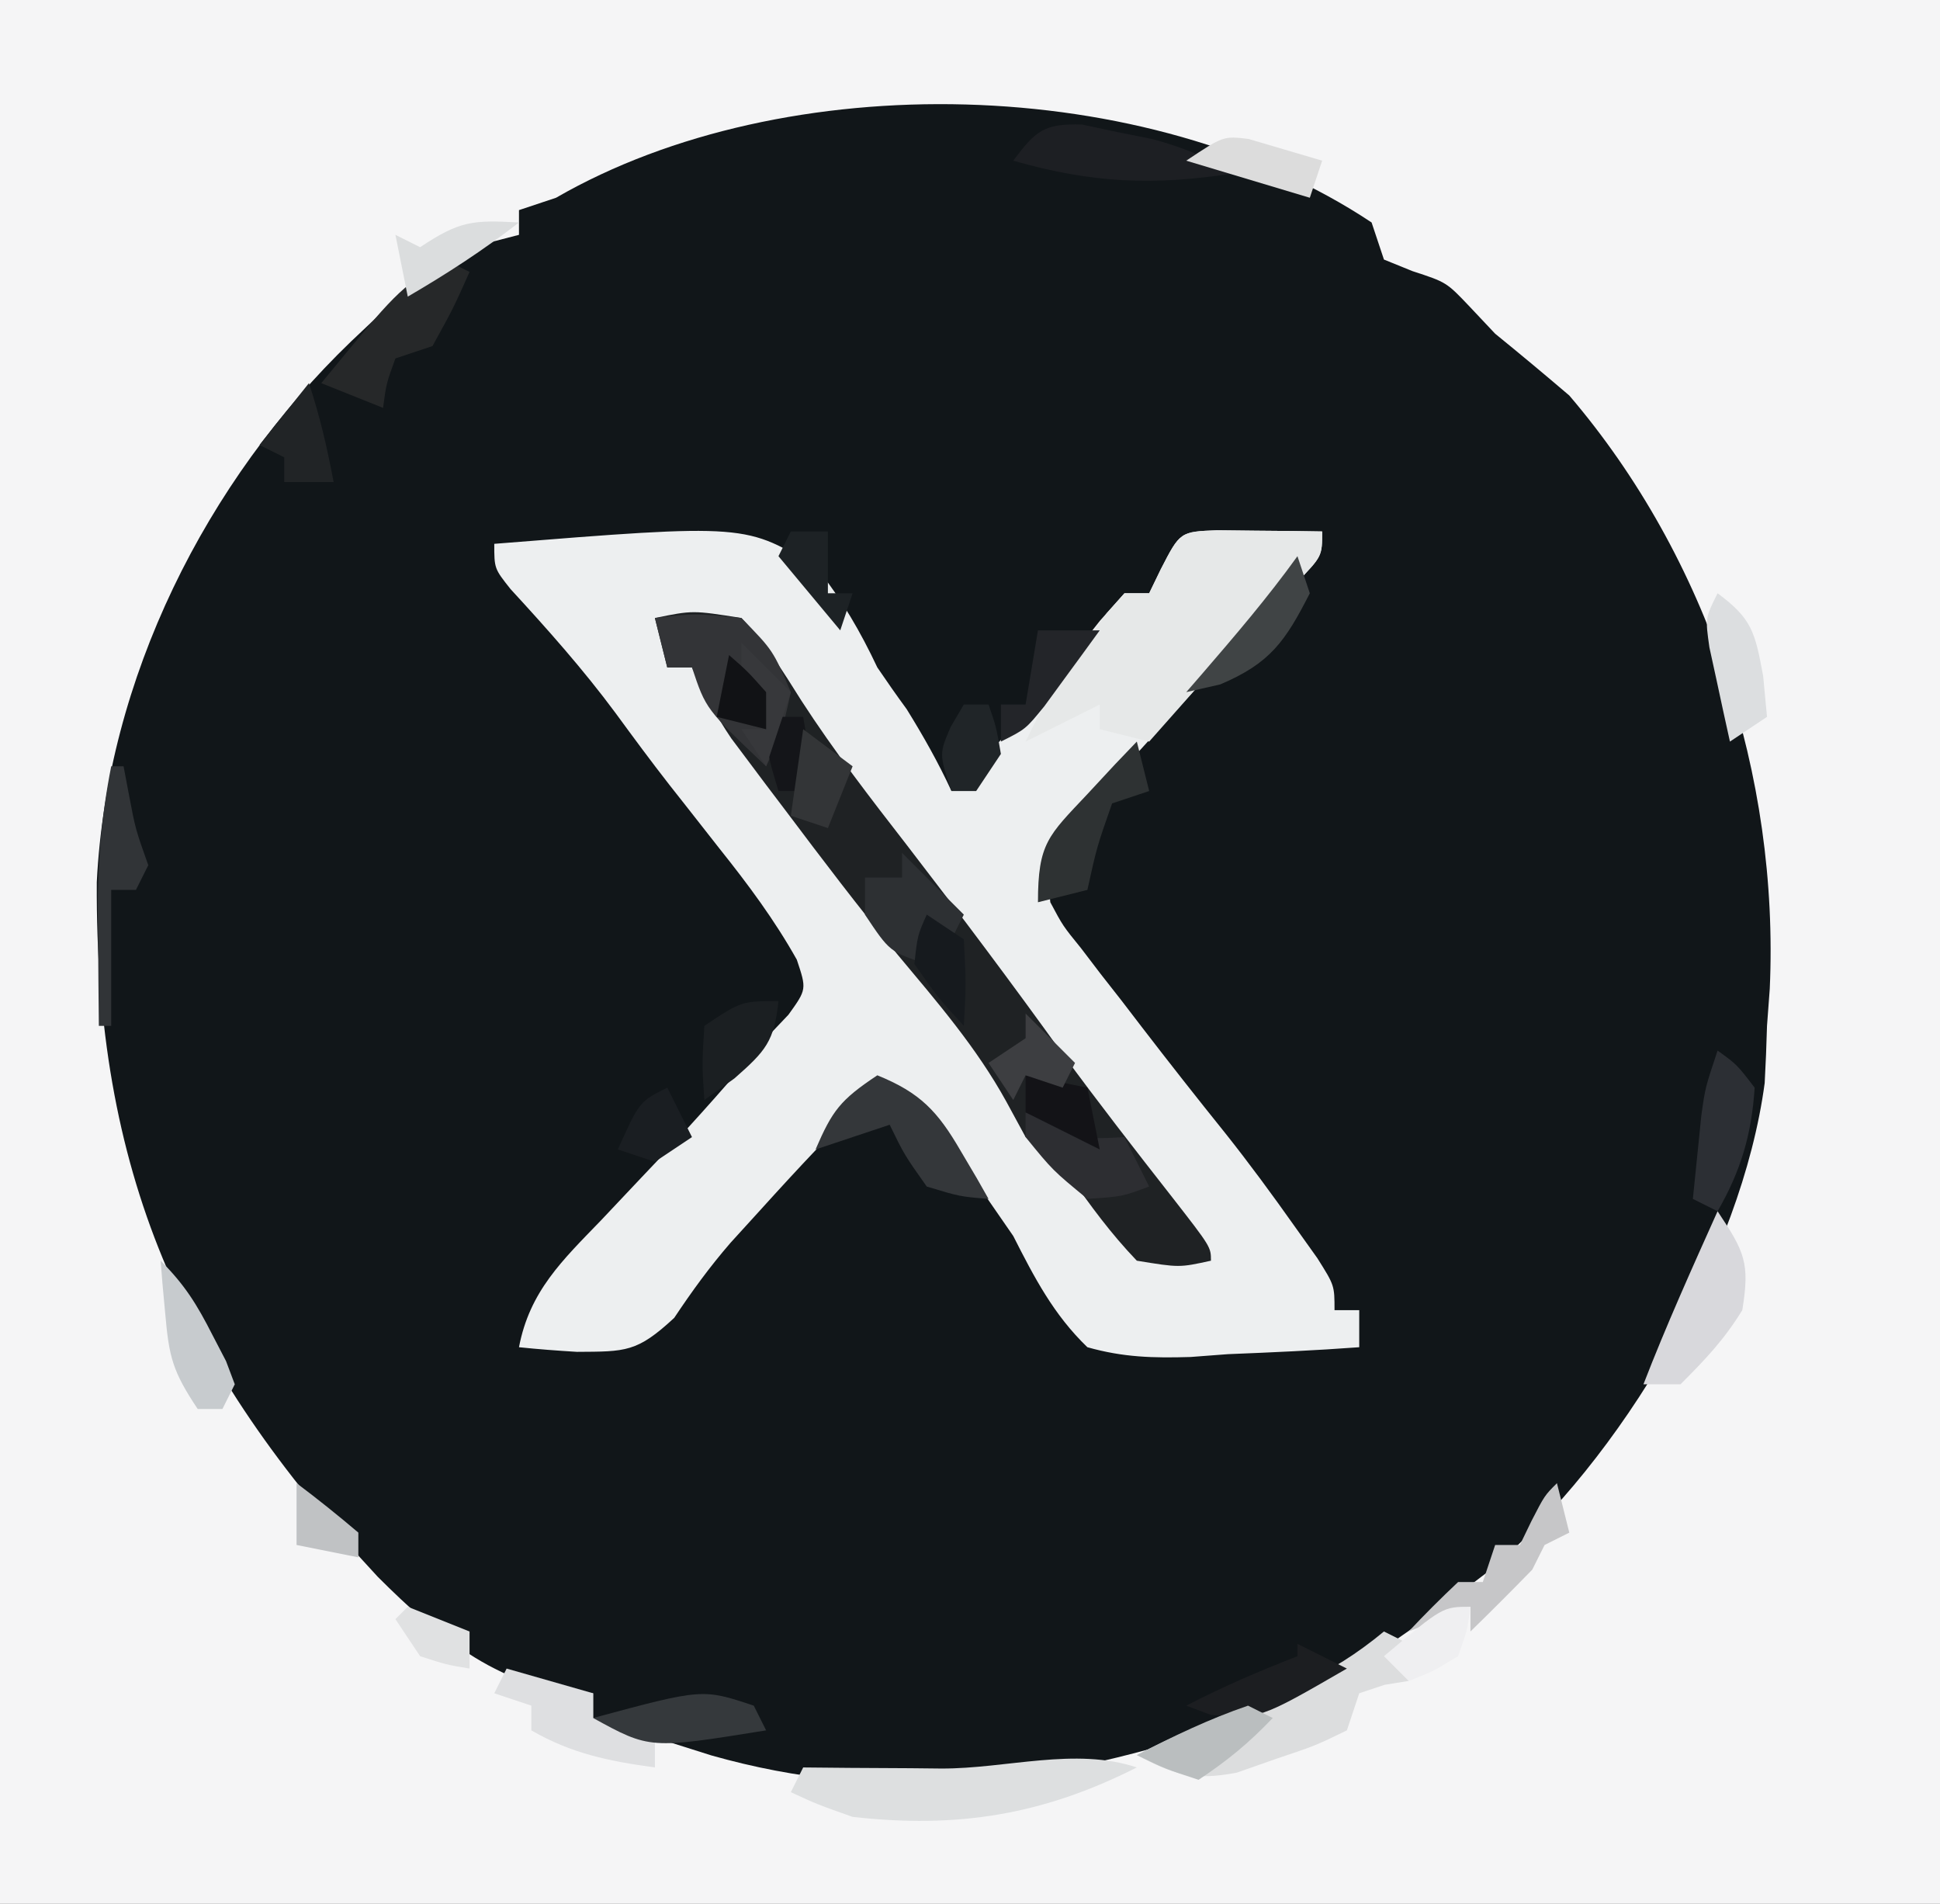
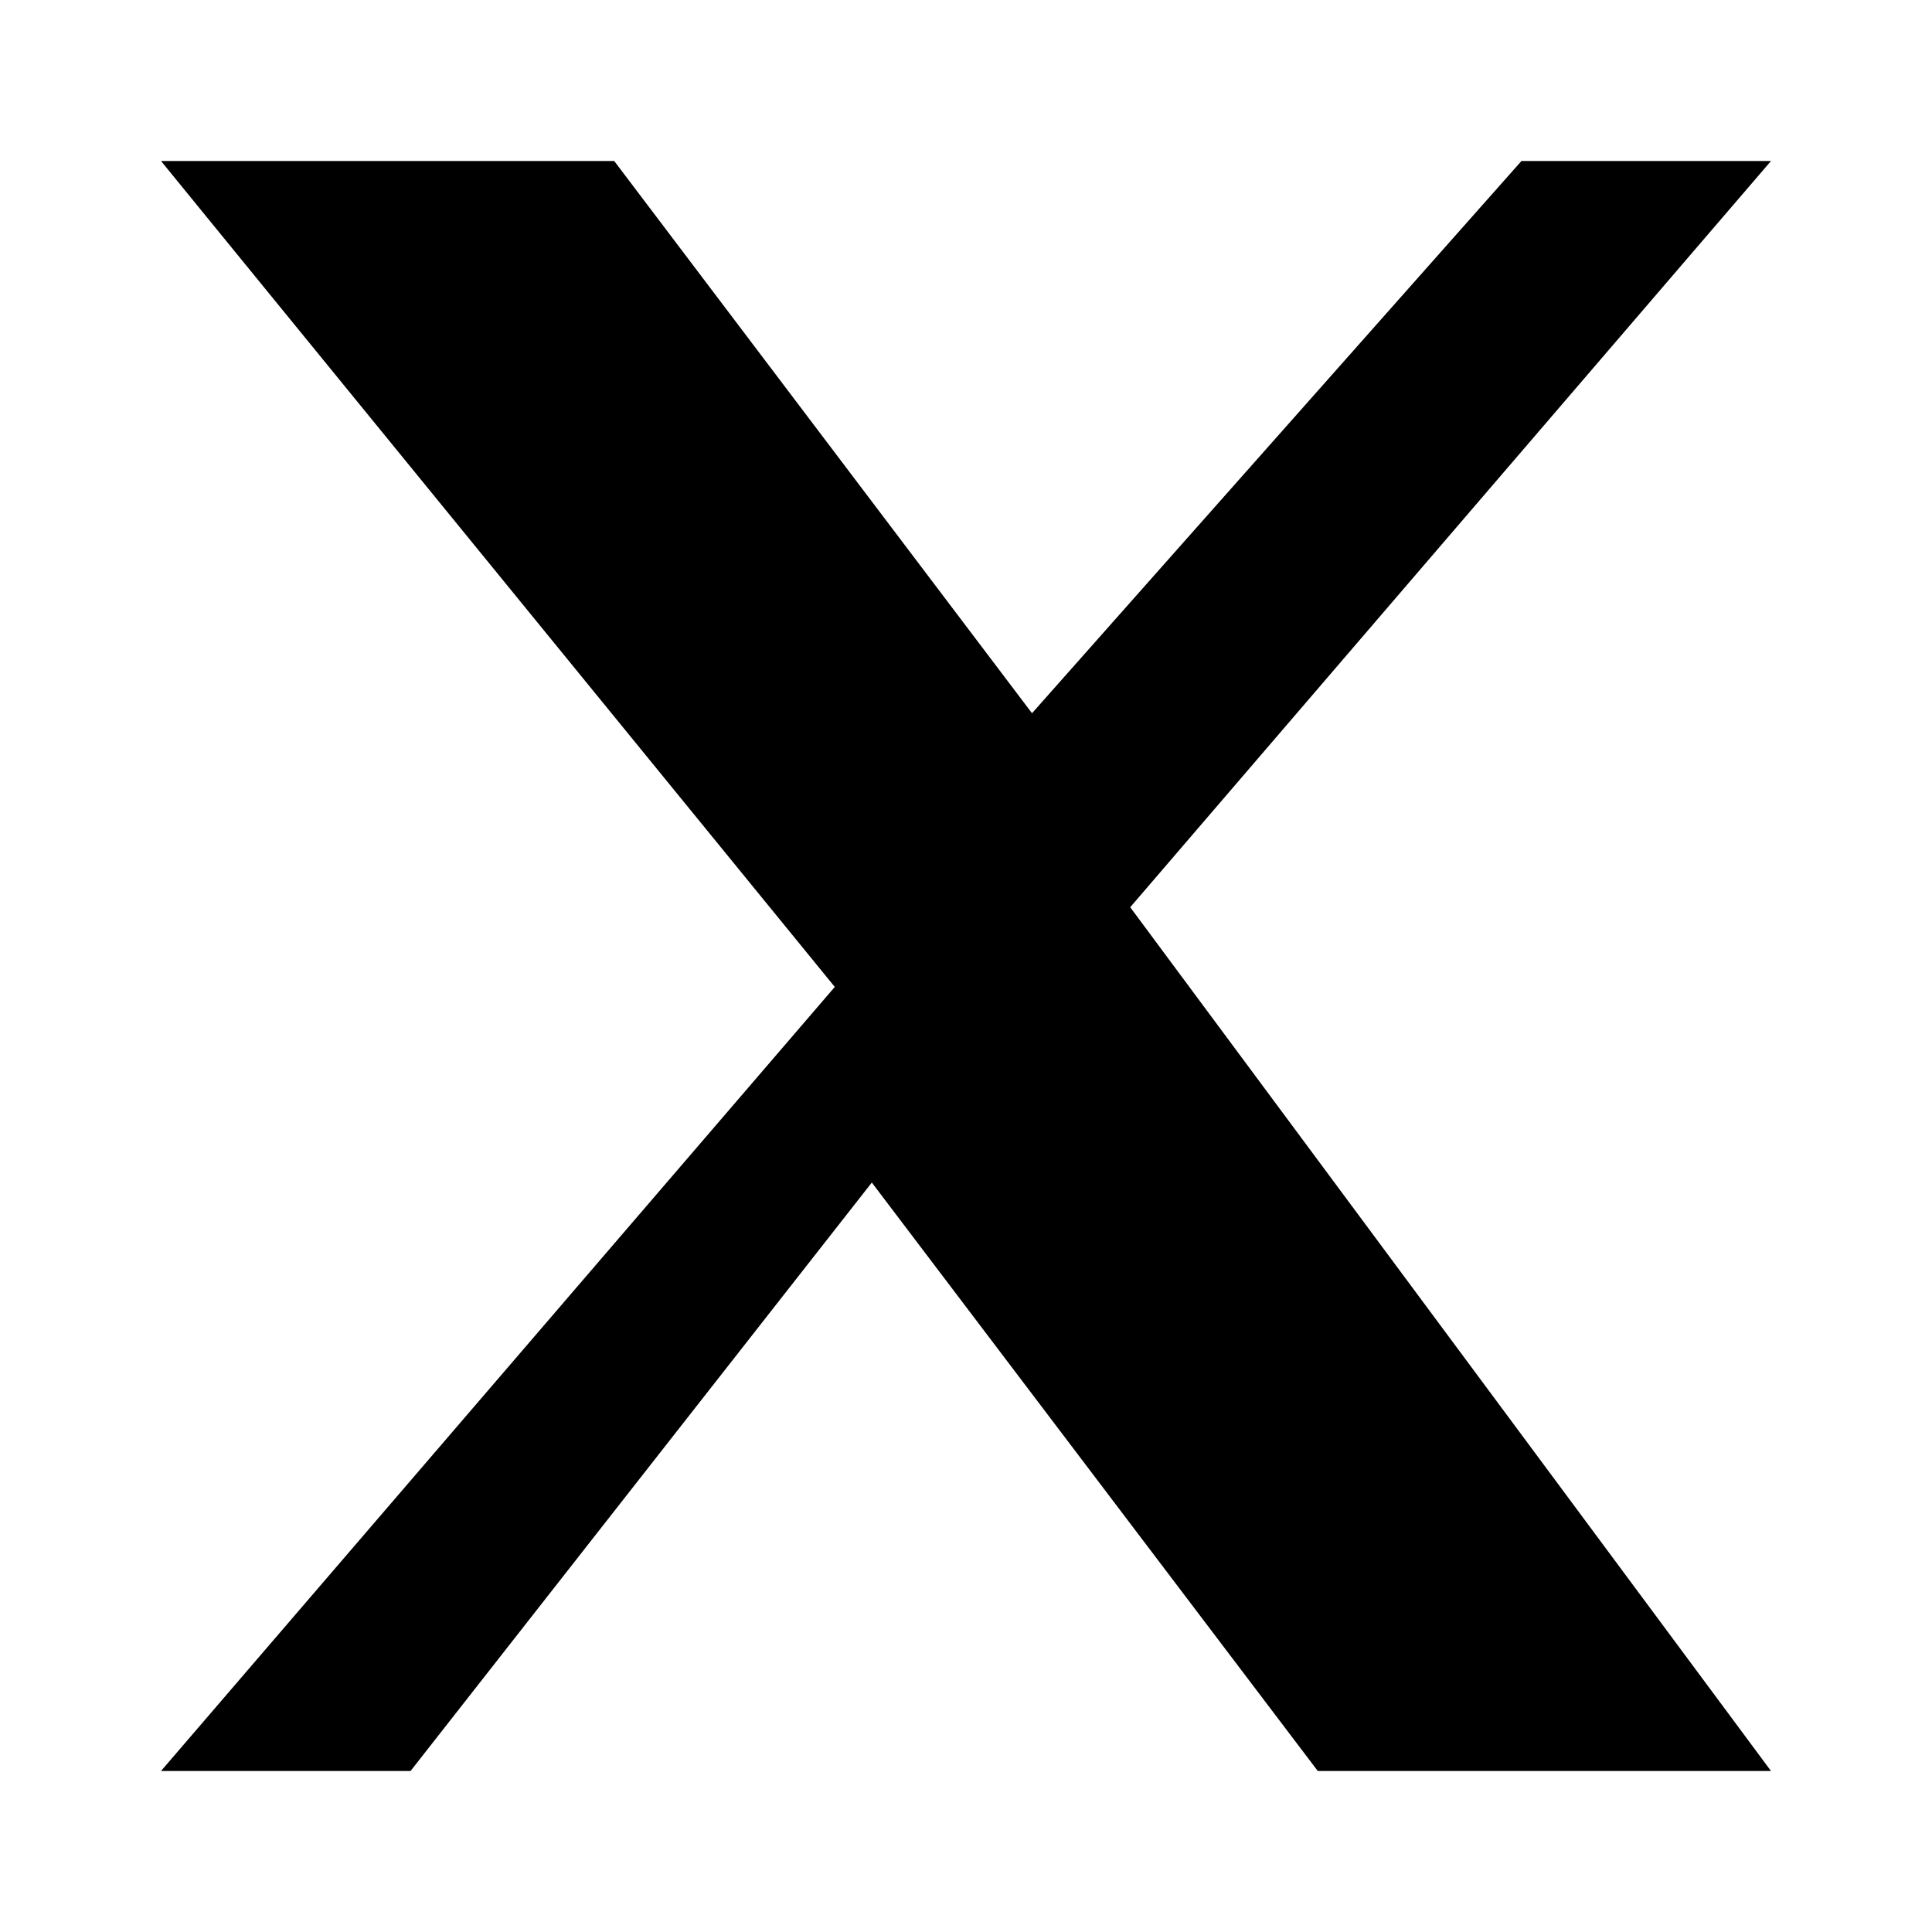
- <svg xmlns="http://www.w3.org/2000/svg" version="1.1" width="157" height="154">
-   <path d="M0 0 C51.81 0 103.62 0 157 0 C157 50.82 157 101.64 157 154 C105.19 154 53.38 154 0 154 C0 103.18 0 52.36 0 0 Z " fill="#111619" transform="translate(0,0)" />
-   <path d="M0 0 C51.81 0 103.62 0 157 0 C157 50.82 157 101.64 157 154 C105.19 154 53.38 154 0 154 C0 103.18 0 52.36 0 0 Z M45 16 C44.01 16.33 43.02 16.66 42 17 C42 17.66 42 18.32 42 19 C41.134 19.224 40.267 19.449 39.375 19.68 C35.522 21.187 32.94 23.31 30 26.125 C29.475 26.621 28.949 27.118 28.408 27.629 C16.652 38.932 8.651 54.917 7.832 71.375 C7.706 94.793 14.627 110.446 30.574 127.578 C35.423 132.419 40.853 137 48 137 C48 137.66 48 138.32 48 139 C50.04 139.651 52.082 140.295 54.125 140.938 C55.83 141.477 55.83 141.477 57.57 142.027 C71.434 145.959 84.546 144.464 98 140 C99.39 139.549 99.39 139.549 100.809 139.09 C107.271 136.761 112.571 133.161 118 129 C118.84 128.362 119.681 127.724 120.547 127.066 C131.228 118.069 140.953 101.574 142.812 87.625 C142.898 86.084 142.958 84.542 143 83 C143.073 82.01 143.147 81.02 143.223 80 C144 62.776 138.231 45.143 127 32 C125.02 30.309 123.021 28.642 121 27 C120.319 26.278 119.639 25.556 118.938 24.812 C117.059 22.834 117.059 22.834 114.312 21.938 C113.549 21.628 112.786 21.319 112 21 C111.505 19.515 111.505 19.515 111 18 C92.859 5.919 63.56 5.293 45 16 Z " fill="#F5F5F6" transform="translate(0,0)" />
-   <path d="M0 0 C1.514 0.017 1.514 0.017 3.059 0.035 C4.071 0.044 5.082 0.053 6.125 0.062 C6.907 0.074 7.69 0.086 8.496 0.098 C8.496 2.098 8.496 2.098 6.301 4.391 C5.375 5.284 4.45 6.177 3.496 7.098 C0.974 9.811 -1.51 12.555 -3.988 15.309 C-5.546 17.036 -7.117 18.752 -8.707 20.449 C-9.341 21.138 -9.975 21.826 -10.629 22.535 C-11.188 23.132 -11.748 23.729 -12.324 24.344 C-13.876 26.299 -13.876 26.299 -13.504 30.098 C-12.488 32.006 -12.488 32.006 -11.02 33.812 C-10.234 34.842 -10.234 34.842 -9.434 35.893 C-8.879 36.6 -8.325 37.307 -7.754 38.035 C-7.215 38.738 -6.676 39.442 -6.121 40.166 C-3.895 43.063 -1.638 45.931 0.652 48.777 C2.6 51.228 4.438 53.731 6.246 56.285 C6.86 57.145 7.473 58.005 8.105 58.891 C9.496 61.098 9.496 61.098 9.496 63.098 C10.156 63.098 10.816 63.098 11.496 63.098 C11.496 64.088 11.496 65.078 11.496 66.098 C7.956 66.36 4.418 66.519 0.871 66.66 C-0.128 66.736 -1.127 66.811 -2.156 66.889 C-5.173 66.979 -7.596 66.921 -10.504 66.098 C-13.243 63.459 -14.795 60.465 -16.504 57.098 C-17.884 55.087 -19.277 53.085 -20.691 51.098 C-21.345 50.17 -21.999 49.241 -22.672 48.285 C-24.391 45.844 -24.391 45.844 -27.504 45.098 C-30.807 48.294 -33.922 51.625 -37.004 55.035 C-38.181 56.329 -38.181 56.329 -39.383 57.648 C-41.092 59.622 -42.499 61.562 -43.941 63.723 C-46.952 66.513 -47.847 66.45 -51.816 66.473 C-53.381 66.377 -54.945 66.261 -56.504 66.098 C-55.643 61.568 -52.994 59.071 -49.879 55.848 C-48.783 54.688 -47.688 53.528 -46.594 52.367 C-46.062 51.807 -45.531 51.247 -44.984 50.67 C-42.062 47.565 -39.233 44.374 -36.504 41.098 C-35.907 40.47 -35.31 39.842 -34.695 39.195 C-33.219 37.141 -33.219 37.141 -34.02 34.742 C-35.826 31.524 -37.957 28.661 -40.254 25.785 C-41.162 24.629 -42.069 23.473 -42.977 22.316 C-43.414 21.762 -43.851 21.208 -44.301 20.637 C-45.804 18.714 -47.25 16.754 -48.691 14.785 C-51.312 11.248 -54.204 8 -57.184 4.762 C-58.504 3.098 -58.504 3.098 -58.504 1.098 C-38.072 -0.536 -38.072 -0.536 -32.336 3.113 C-30.342 5.689 -28.891 8.156 -27.504 11.098 C-26.731 12.236 -25.943 13.364 -25.129 14.473 C-23.785 16.643 -22.573 18.781 -21.504 21.098 C-17.069 16.804 -13.301 12.174 -9.492 7.328 C-8.836 6.592 -8.18 5.856 -7.504 5.098 C-6.844 5.098 -6.184 5.098 -5.504 5.098 C-5.195 4.458 -4.885 3.819 -4.566 3.16 C-2.999 0.117 -2.999 0.117 0 0 Z " fill="#EDEFF0" transform="translate(98.50391,42.90234)" />
-   <path d="M0 0 C3.062 -0.625 3.062 -0.625 7 0 C8.972 2.05 10.34 4.279 11.855 6.688 C14.505 10.78 17.45 14.588 20.438 18.438 C24.718 23.994 28.919 29.592 33.012 35.289 C35.882 39.202 38.859 43.031 41.852 46.851 C45 50.894 45 50.894 45 52 C42.438 52.562 42.438 52.562 39 52 C36.916 49.826 35.233 47.538 33.516 45.066 C32.162 42.89 32.162 42.89 30 42 C29.484 41.051 28.969 40.102 28.438 39.125 C26.015 34.733 22.857 31.09 19.652 27.25 C16.508 23.441 13.531 19.509 10.562 15.562 C10.042 14.876 9.522 14.19 8.986 13.483 C8.497 12.83 8.008 12.177 7.504 11.504 C6.851 10.635 6.851 10.635 6.186 9.748 C4.933 7.901 3.954 6.015 3 4 C2.34 4 1.68 4 1 4 C0.67 2.68 0.34 1.36 0 0 Z " fill="#1F2224" transform="translate(53,50)" />
-   <path d="M0 0 C1.514 0.017 1.514 0.017 3.059 0.035 C4.071 0.044 5.082 0.053 6.125 0.062 C7.299 0.08 7.299 0.08 8.496 0.098 C8.496 2.098 8.496 2.098 6.559 4.098 C6.113 4.524 5.667 4.951 5.207 5.391 C1.463 9.126 -1.986 13.151 -5.504 17.098 C-6.824 16.768 -8.144 16.438 -9.504 16.098 C-9.504 15.438 -9.504 14.778 -9.504 14.098 C-11.484 15.088 -13.464 16.078 -15.504 17.098 C-14.102 14.105 -12.47 11.502 -10.504 8.848 C-9.988 8.141 -9.473 7.435 -8.941 6.707 C-8.467 6.176 -7.993 5.645 -7.504 5.098 C-6.844 5.098 -6.184 5.098 -5.504 5.098 C-5.195 4.458 -4.885 3.819 -4.566 3.16 C-2.999 0.117 -2.999 0.117 0 0 Z " fill="#E6E8E8" transform="translate(98.50391,42.90234)" />
-   <path d="M0 0 C0.66 0.33 1.32 0.66 2 1 C2 1.99 2 2.98 2 4 C1.361 4.103 0.721 4.206 0.062 4.312 C-0.958 4.653 -0.958 4.653 -2 5 C-2.33 5.99 -2.66 6.98 -3 8 C-5.547 9.238 -5.547 9.238 -8.75 10.312 C-9.797 10.68 -10.843 11.047 -11.922 11.426 C-15.397 12.074 -16.915 11.617 -20 10 C-15.755 7.786 -11.318 6.088 -6.875 4.316 C-4.25 3.115 -2.218 1.829 0 0 Z " fill="#DCDDDE" transform="translate(112,132)" />
-   <path d="M0 0 C3.25 -0.375 3.25 -0.375 7 0 C9.562 2.625 9.562 2.625 11 6 C10.25 9.375 10.25 9.375 9 12 C4.125 7.375 4.125 7.375 3 4 C2.34 4 1.68 4 1 4 C0.67 2.68 0.34 1.36 0 0 Z " fill="#333437" transform="translate(53,50)" />
-   <path d="M0 0 C-7.603 3.844 -14.51 4.957 -23 4 C-25.887 2.977 -25.887 2.977 -28 2 C-27.67 1.34 -27.34 0.68 -27 0 C-25.759 0.012 -24.517 0.023 -23.238 0.035 C-21.596 0.045 -19.954 0.054 -18.312 0.062 C-17.496 0.071 -16.679 0.079 -15.838 0.088 C-10.554 0.109 -5.002 -1.667 0 0 Z " fill="#DDDFE0" transform="translate(92,143)" />
-   <path d="M0 0 C0.66 0.33 1.32 0.66 2 1 C0.688 3.938 0.688 3.938 -1 7 C-1.99 7.33 -2.98 7.66 -4 8 C-4.733 10.015 -4.733 10.015 -5 12 C-7.475 11.01 -7.475 11.01 -10 10 C-3.85 2.517 -3.85 2.517 0 0 Z " fill="#262829" transform="translate(36,21)" />
-   <path d="M0 0 C2.2 3.3 2.623 4.172 2 8 C0.538 10.384 -0.986 11.986 -3 14 C-3.99 14 -4.98 14 -6 14 C-4.165 9.26 -2.081 4.636 0 0 Z " fill="#D8D8DC" transform="translate(139,98)" />
-   <path d="M0 0 C0.95 0.202 1.9 0.405 2.879 0.613 C3.826 0.803 4.774 0.992 5.75 1.188 C8.205 1.861 10.224 2.694 12.441 3.926 C5.854 4.971 0.849 4.759 -5.559 2.926 C-3.742 0.51 -3.096 -0.09 0 0 Z M-4.559 3.926 C-1.559 4.926 -1.559 4.926 -1.559 4.926 Z " fill="#1D1F23" transform="translate(87.55859,10.07422)" />
-   <path d="M0 0 C3.471 1.409 4.881 2.906 6.75 6.125 C7.392 7.212 7.392 7.212 8.047 8.32 C8.519 9.152 8.519 9.152 9 10 C6.688 9.812 6.688 9.812 4 9 C2.188 6.438 2.188 6.438 1 4 C-0.98 4.66 -2.96 5.32 -5 6 C-3.63 2.839 -3.011 2.007 0 0 Z " fill="#34373A" transform="translate(71,87)" />
-   <path d="M0 0 C2.31 0.66 4.62 1.32 7 2 C7 2.66 7 3.32 7 4 C8.65 4.33 10.3 4.66 12 5 C12 5.99 12 6.98 12 8 C8.281 7.493 5.265 6.884 2 5 C2 4.34 2 3.68 2 3 C1.01 2.67 0.02 2.34 -1 2 C-0.67 1.34 -0.34 0.68 0 0 Z " fill="#DEDFE1" transform="translate(41,135)" />
-   <path d="M0 0 C0.33 1.32 0.66 2.64 1 4 C0.01 4.495 0.01 4.495 -1 5 C-1.33 5.66 -1.66 6.32 -2 7 C-3.646 8.687 -5.312 10.355 -7 12 C-7 11.34 -7 10.68 -7 10 C-8.65 10.66 -10.3 11.32 -12 12 C-10.71 10.624 -9.373 9.292 -8 8 C-7.34 8 -6.68 8 -6 8 C-5.67 7.01 -5.34 6.02 -5 5 C-4.34 5 -3.68 5 -3 5 C-2.691 4.361 -2.381 3.721 -2.062 3.062 C-1 1 -1 1 0 0 Z " fill="#C6C6C8" transform="translate(126,120)" />
-   <path d="M0 0 C0.33 1.32 0.66 2.64 1 4 C0.01 4.33 -0.98 4.66 -2 5 C-3.23 8.512 -3.23 8.512 -4 12 C-5.32 12.33 -6.64 12.66 -8 13 C-8 8.219 -7.168 7.616 -4 4.25 C-3.257 3.451 -2.515 2.652 -1.75 1.828 C-1.173 1.225 -0.595 0.622 0 0 Z " fill="#2E3233" transform="translate(92,60)" />
-   <path d="M0 0 C1.65 1.65 3.3 3.3 5 5 C4.67 5.66 4.34 6.32 4 7 C3.67 6.67 3.34 6.34 3 6 C2.67 6.99 2.34 7.98 2 9 C-1 8 -1 8 -3 5 C-3 4.01 -3 3.02 -3 2 C-2.01 2 -1.02 2 0 2 C0 1.34 0 0.68 0 0 Z " fill="#2D3033" transform="translate(73,69)" />
-   <path d="M0 0 C1.562 1.125 1.562 1.125 3 3 C2.759 6.776 1.886 9.73 0 13 C-0.66 12.67 -1.32 12.34 -2 12 C-1.858 10.562 -1.711 9.125 -1.562 7.688 C-1.481 6.887 -1.4 6.086 -1.316 5.262 C-1 3 -1 3 0 0 Z " fill="#2C2F34" transform="translate(139,85)" />
-   <path d="M0 0 C0.33 0 0.66 0 1 0 C1.144 0.763 1.289 1.526 1.438 2.312 C1.963 5.082 1.963 5.082 3 8 C2.67 8.66 2.34 9.32 2 10 C1.34 10 0.68 10 0 10 C0 13.63 0 17.26 0 21 C-0.33 21 -0.66 21 -1 21 C-1.027 18.625 -1.047 16.25 -1.062 13.875 C-1.071 13.21 -1.079 12.545 -1.088 11.859 C-1.108 7.793 -0.789 3.988 0 0 Z " fill="#313437" transform="translate(9,62)" />
-   <path d="M0 0 C1.145 0.495 1.145 0.495 2.312 1 C4.991 2.174 4.991 2.174 8 2 C8.66 3.32 9.32 4.64 10 6 C7.812 6.812 7.812 6.812 5 7 C2.188 4.688 2.188 4.688 0 2 C0 1.34 0 0.68 0 0 Z " fill="#2D2E32" transform="translate(83,90)" />
-   <path d="M0 0 C2.797 2.068 3.027 3.144 3.688 6.688 C3.791 7.781 3.894 8.874 4 10 C3.01 10.66 2.02 11.32 1 12 C0.638 10.377 0.285 8.751 -0.062 7.125 C-0.26 6.22 -0.457 5.315 -0.66 4.383 C-1 2 -1 2 0 0 Z " fill="#DCDEE0" transform="translate(139,48)" />
-   <path d="M0 0 C0.33 0.66 0.66 1.32 1 2 C-8.41 3.517 -8.41 3.517 -13 1 C-4.149 -1.383 -4.149 -1.383 0 0 Z " fill="#35393C" transform="translate(61,138)" />
-   <path d="M0 0 C-0.349 3.255 -1.021 4.019 -3.562 6.25 C-4.367 6.827 -5.171 7.405 -6 8 C-6.188 5.125 -6.188 5.125 -6 2 C-3 0 -3 0 0 0 Z " fill="#1B1F22" transform="translate(63,81)" />
-   <path d="M0 0 C1.32 0.66 2.64 1.32 4 2 C-3.055 6.079 -3.055 6.079 -7 5.75 C-7.66 5.503 -8.32 5.255 -9 5 C-6.063 3.477 -3.083 2.199 0 1 C0 0.67 0 0.34 0 0 Z " fill="#1C1E21" transform="translate(105,133)" />
-   <path d="M0 0 C1.967 1.967 2.937 3.544 4.188 6 C4.552 6.701 4.917 7.402 5.293 8.125 C5.526 8.744 5.76 9.363 6 10 C5.67 10.66 5.34 11.32 5 12 C4.34 12 3.68 12 3 12 C0.976 8.965 0.679 7.806 0.375 4.312 C0.3 3.504 0.225 2.696 0.148 1.863 C0.099 1.248 0.05 0.634 0 0 Z " fill="#C7CBCE" transform="translate(13,102)" />
-   <path d="M0 0 C1.65 0 3.3 0 5 0 C4.047 1.316 3.087 2.628 2.125 3.938 C1.591 4.668 1.058 5.399 0.508 6.152 C-1 8 -1 8 -3 9 C-3 8.01 -3 7.02 -3 6 C-2.34 6 -1.68 6 -1 6 C-0.67 4.02 -0.34 2.04 0 0 Z " fill="#232529" transform="translate(84,51)" />
-   <path d="M0 0 C0.33 0.99 0.66 1.98 1 3 C-0.978 6.876 -2.197 8.66 -6.25 10.375 C-7.611 10.684 -7.611 10.684 -9 11 C-8.602 10.541 -8.203 10.082 -7.793 9.609 C-5.089 6.477 -2.42 3.361 0 0 Z " fill="#404445" transform="translate(105,45)" />
-   <path d="M0 0 C0.891 2.674 1.477 5.237 2 8 C0.68 8 -0.64 8 -2 8 C-2 7.34 -2 6.68 -2 6 C-2.66 5.67 -3.32 5.34 -4 5 C-2.68 3.35 -1.36 1.7 0 0 Z " fill="#212426" transform="translate(25,31)" />
-   <path d="M0 0 C0.66 0.33 1.32 0.66 2 1 C0.067 3.025 -1.632 4.421 -4 6 C-6.688 5.125 -6.688 5.125 -9 4 C-6.062 2.477 -3.134 1.072 0 0 Z " fill="#BABEBF" transform="translate(101,138)" />
-   <path d="M0 0 C-2.88 2.24 -5.849 4.162 -9 6 C-9.33 4.35 -9.66 2.7 -10 1 C-9.01 1.495 -9.01 1.495 -8 2 C-4.772 -0.152 -3.716 -0.201 0 0 Z " fill="#DBDDDE" transform="translate(42,18)" />
-   <path d="M0 0 C2.475 0.495 2.475 0.495 5 1 C5.33 2.65 5.66 4.3 6 6 C4.02 5.01 2.04 4.02 0 3 C0 2.01 0 1.02 0 0 Z " fill="#131317" transform="translate(83,87)" />
-   <path d="M0 0 C0.66 0 1.32 0 2 0 C2.625 1.812 2.625 1.812 3 4 C2.01 5.485 2.01 5.485 1 7 C0.34 7 -0.32 7 -1 7 C-2 4 -2 4 -1.062 1.812 C-0.537 0.915 -0.537 0.915 0 0 Z " fill="#202528" transform="translate(78,57)" />
-   <path d="M0 0 C0.99 0 1.98 0 3 0 C3 1.65 3 3.3 3 5 C3.66 5 4.32 5 5 5 C4.67 5.99 4.34 6.98 4 8 C2.35 6.02 0.7 4.04 -1 2 C-0.67 1.34 -0.34 0.68 0 0 Z " fill="#1D2225" transform="translate(64,43)" />
-   <path d="M0 0 C1.986 0.586 3.971 1.172 5.957 1.758 C5.627 2.748 5.297 3.738 4.957 4.758 C1.657 3.768 -1.643 2.778 -5.043 1.758 C-2.043 -0.242 -2.043 -0.242 0 0 Z " fill="#DCDCDC" transform="translate(101.043,11.24219)" />
-   <path d="M0 0 C-0.25 1.875 -0.25 1.875 -1 4 C-3.062 5.25 -3.062 5.25 -5 6 C-5.66 5.34 -6.32 4.68 -7 4 C-2.25 0 -2.25 0 0 0 Z " fill="#EFEFF1" transform="translate(119,130)" />
-   <path d="M0 0 C0.66 1.32 1.32 2.64 2 4 C1.01 4.66 0.02 5.32 -1 6 C-1.99 5.67 -2.98 5.34 -4 5 C-2.25 1.125 -2.25 1.125 0 0 Z " fill="#1A1E22" transform="translate(54,88)" />
-   <path d="M0 0 C2.475 0.99 2.475 0.99 5 2 C5 2.99 5 3.98 5 5 C3.125 4.688 3.125 4.688 1 4 C0.34 3.01 -0.32 2.02 -1 1 C-0.67 0.67 -0.34 0.34 0 0 Z " fill="#E0E1E2" transform="translate(33,130)" />
-   <path d="M0 0 C1.485 0.99 1.485 0.99 3 2 C3.188 5.625 3.188 5.625 3 9 C0.938 6.75 0.938 6.75 -1 4 C-0.75 1.688 -0.75 1.688 0 0 Z " fill="#161A1E" transform="translate(75,74)" />
-   <path d="M0 0 C0.66 0 1.32 0 2 0 C2.33 1.98 2.66 3.96 3 6 C2.01 6 1.02 6 0 6 C-1.125 2.25 -1.125 2.25 0 0 Z " fill="#141519" transform="translate(63,58)" />
-   <path d="M0 0 C1.707 1.281 3.374 2.618 5 4 C5 4.66 5 5.32 5 6 C3.35 5.67 1.7 5.34 0 5 C0 3.35 0 1.7 0 0 Z " fill="#C0C2C4" transform="translate(24,120)" />
-   <path d="M0 0 C1.32 1.32 2.64 2.64 4 4 C3.67 4.66 3.34 5.32 3 6 C2.01 5.67 1.02 5.34 0 5 C-0.33 5.66 -0.66 6.32 -1 7 C-1.66 6.01 -2.32 5.02 -3 4 C-2.01 3.34 -1.02 2.68 0 2 C0 1.34 0 0.68 0 0 Z " fill="#3D3E41" transform="translate(83,82)" />
-   <path d="M0 0 C1.32 1.32 2.64 2.64 4 4 C3.34 5.98 2.68 7.96 2 10 C1.34 9.01 0.68 8.02 0 7 C0.66 7 1.32 7 2 7 C2 6.34 2 5.68 2 5 C1.34 4.67 0.68 4.34 0 4 C0 2.68 0 1.36 0 0 Z " fill="#37383B" transform="translate(60,52)" />
-   <path d="M0 0 C1.32 0.99 2.64 1.98 4 3 C3.34 4.65 2.68 6.3 2 8 C1.01 7.67 0.02 7.34 -1 7 C-0.67 4.69 -0.34 2.38 0 0 Z " fill="#333537" transform="translate(65,59)" />
-   <path d="M0 0 C1.5 1.312 1.5 1.312 3 3 C3 3.99 3 4.98 3 6 C1.68 5.67 0.36 5.34 -1 5 C-0.67 3.35 -0.34 1.7 0 0 Z " fill="#111215" transform="translate(59,53)" />
+ <svg xmlns="http://www.w3.org/2000/svg" viewBox="0 0 24 24" role="img" aria-label="X">
+   <path d="M2 2h5.63l5.19 6.86L18.9 2H22l-7.96 9.27L22 22h-5.63l-5.54-7.31L5.1 22H2l8.37-9.74L2 2z" />
</svg>
